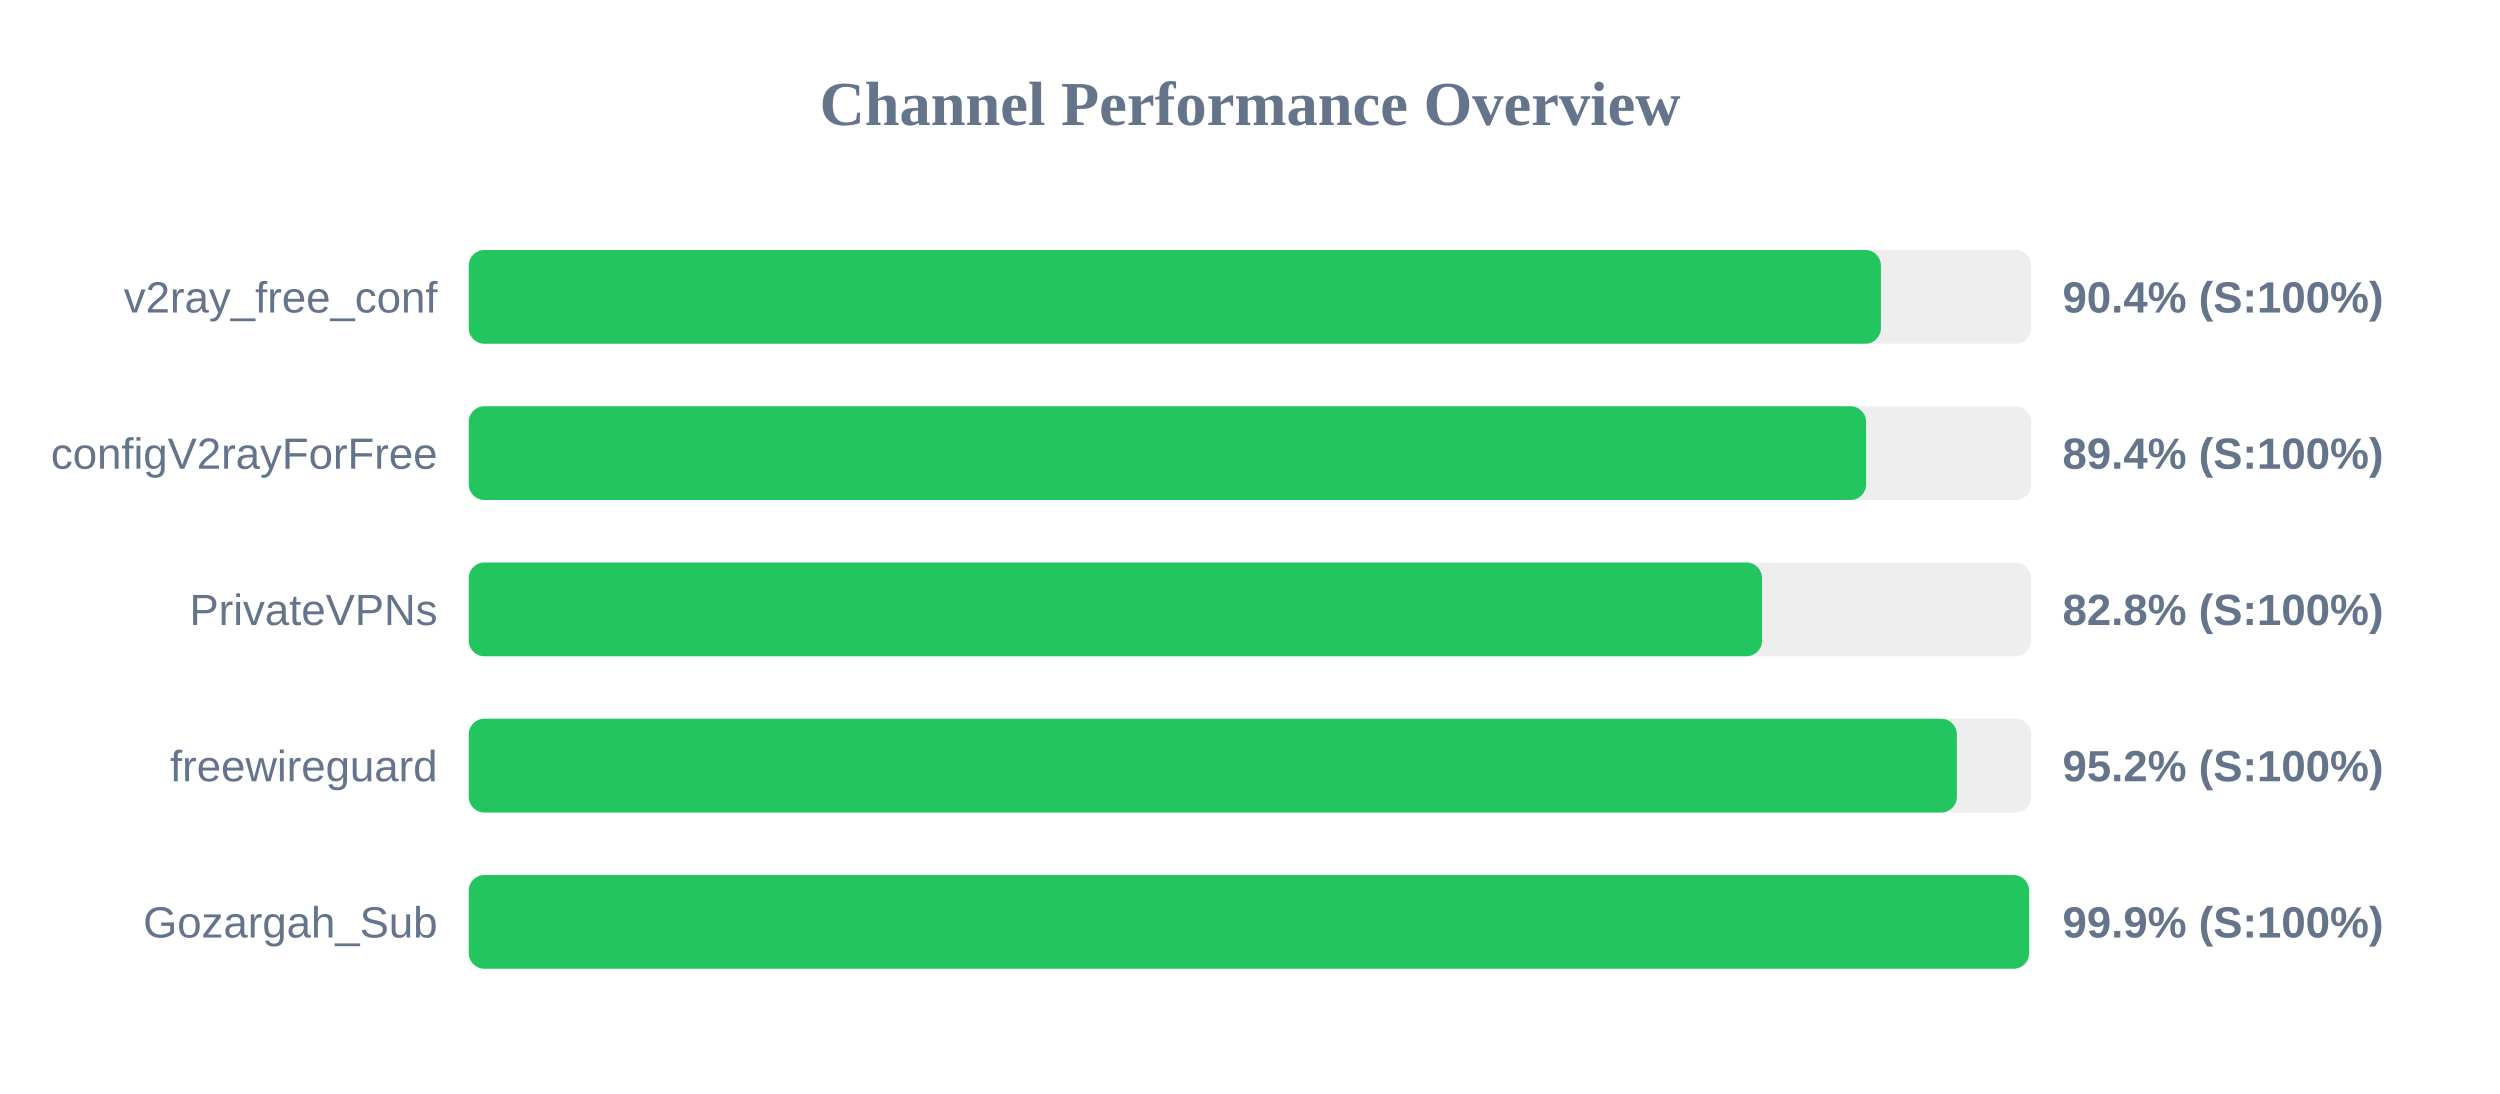
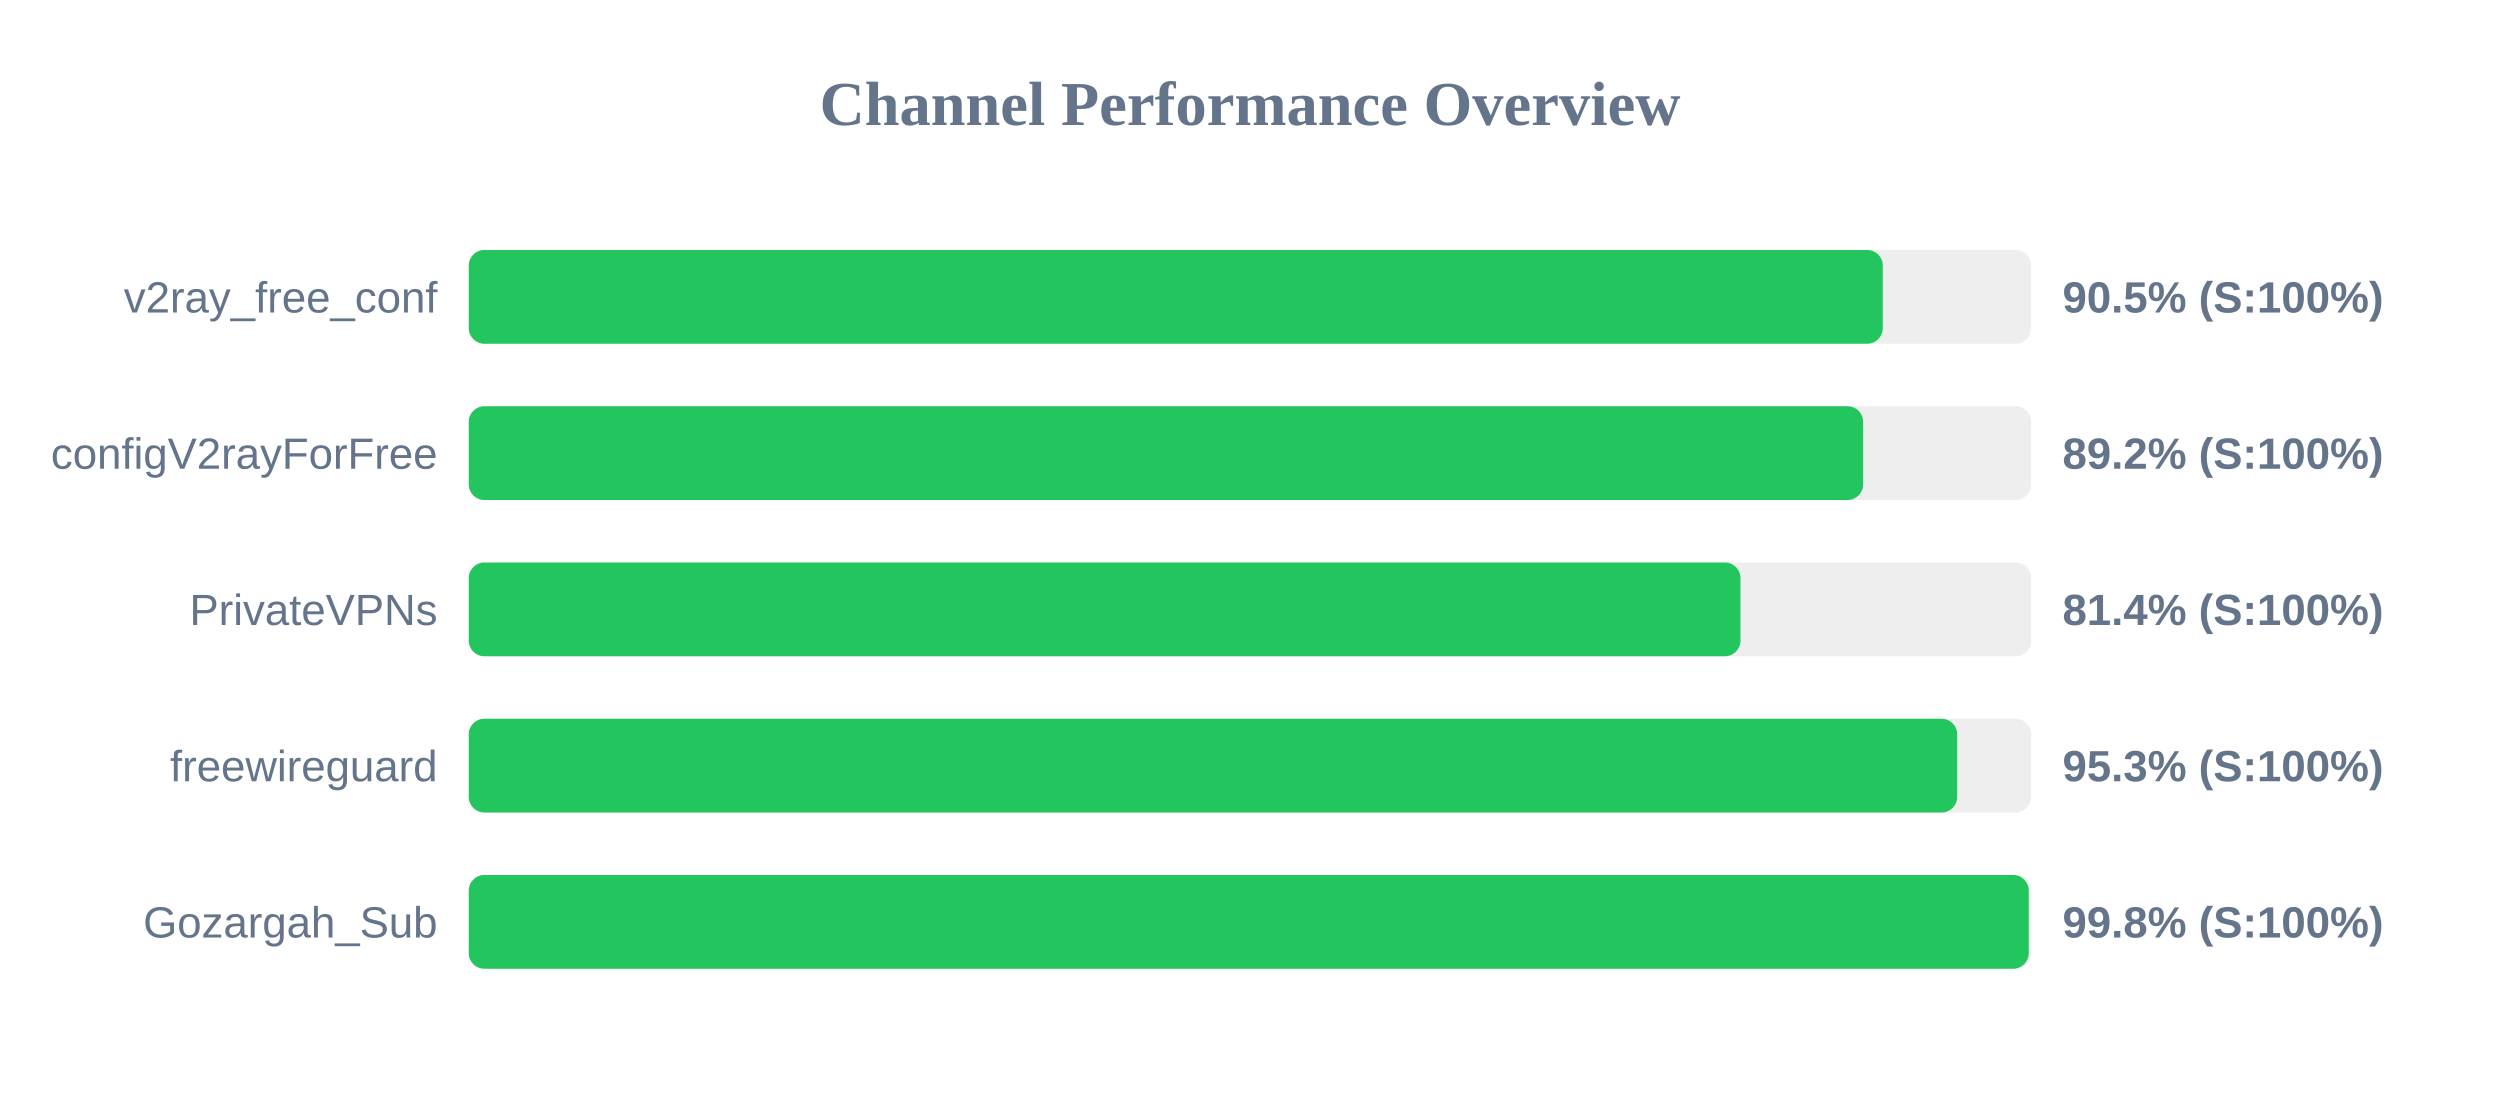
<svg xmlns="http://www.w3.org/2000/svg" width="800" height="350" version="1.1">
  <style>
        .row { font: 14px Arial; fill: #64748b; }
        .score { font: bold 14px Arial; fill: #64748b; }
    </style>
  <text x="400" y="40" text-anchor="middle" font-size="20px" font-weight="bold" fill="#64748b">Channel Performance Overview</text>
  <rect x="150" y="80" width="500" height="30" fill="#eee" rx="5" />
-   <rect x="150" y="80" width="451.9" height="30" fill="#22c55e" rx="5" />
+   <rect x="150" y="80" width="452.5" height="30" fill="#22c55e" rx="5" />
  <text x="140" y="100" text-anchor="end" class="row">v2ray_free_conf</text>
-   <text x="660" y="100" text-anchor="start" class="score">90.4% (S:100%)</text>
+   <text x="660" y="100" text-anchor="start" class="score">90.5% (S:100%)</text>
  <rect x="150" y="130" width="500" height="30" fill="#eee" rx="5" />
-   <rect x="150" y="130" width="447.15" height="30" fill="#22c55e" rx="5" />
+   <rect x="150" y="130" width="446.2" height="30" fill="#22c55e" rx="5" />
  <text x="140" y="150" text-anchor="end" class="row">configV2rayForFree</text>
-   <text x="660" y="150" text-anchor="start" class="score">89.4% (S:100%)</text>
+   <text x="660" y="150" text-anchor="start" class="score">89.2% (S:100%)</text>
  <rect x="150" y="180" width="500" height="30" fill="#eee" rx="5" />
-   <rect x="150" y="180" width="413.85" height="30" fill="#22c55e" rx="5" />
+   <rect x="150" y="180" width="406.95" height="30" fill="#22c55e" rx="5" />
  <text x="140" y="200" text-anchor="end" class="row">PrivateVPNs</text>
-   <text x="660" y="200" text-anchor="start" class="score">82.8% (S:100%)</text>
+   <text x="660" y="200" text-anchor="start" class="score">81.4% (S:100%)</text>
  <rect x="150" y="230" width="500" height="30" fill="#eee" rx="5" />
-   <rect x="150" y="230" width="476.2" height="30" fill="#22c55e" rx="5" />
+   <rect x="150" y="230" width="476.3" height="30" fill="#22c55e" rx="5" />
  <text x="140" y="250" text-anchor="end" class="row">freewireguard</text>
-   <text x="660" y="250" text-anchor="start" class="score">95.2% (S:100%)</text>
+   <text x="660" y="250" text-anchor="start" class="score">95.3% (S:100%)</text>
  <rect x="150" y="280" width="500" height="30" fill="#eee" rx="5" />
-   <rect x="150" y="280" width="499.3" height="30" fill="#22c55e" rx="5" />
+   <rect x="150" y="280" width="499.2" height="30" fill="#22c55e" rx="5" />
  <text x="140" y="300" text-anchor="end" class="row">Gozargah_Sub</text>
-   <text x="660" y="300" text-anchor="start" class="score">99.9% (S:100%)</text>
+   <text x="660" y="300" text-anchor="start" class="score">99.8% (S:100%)</text>
</svg>
